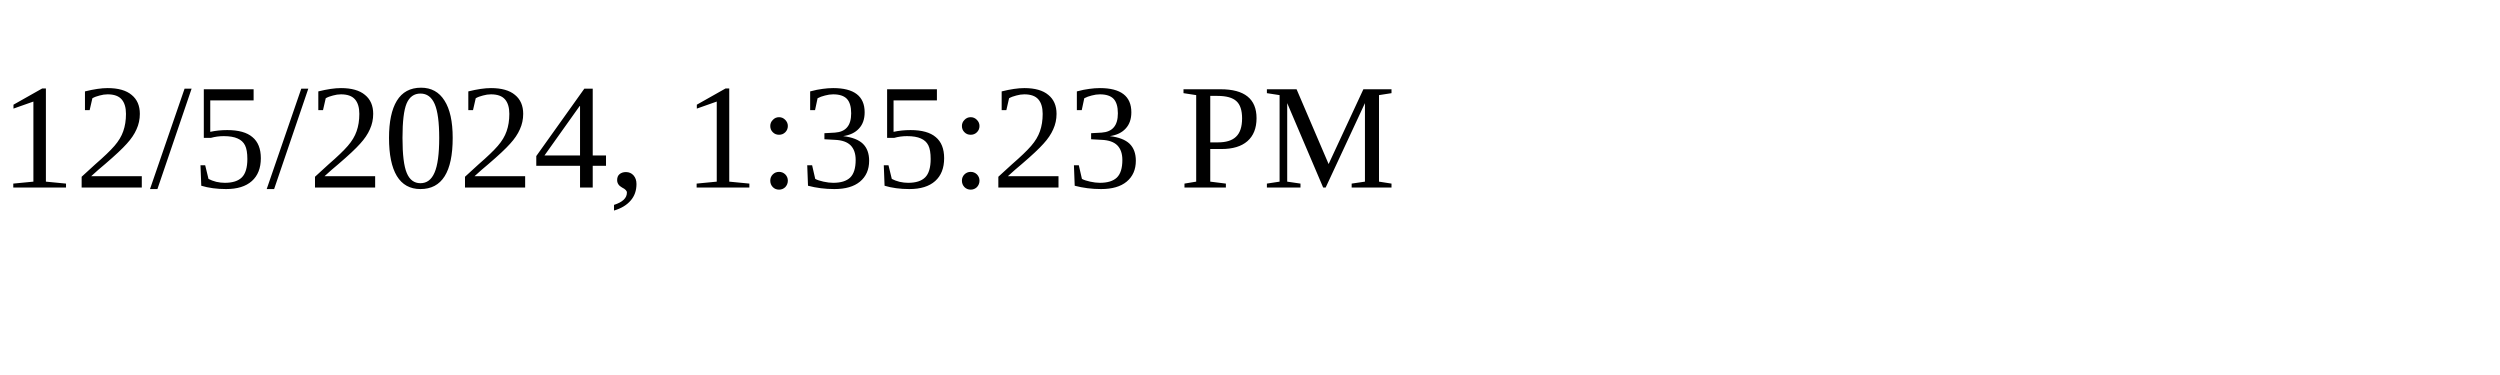
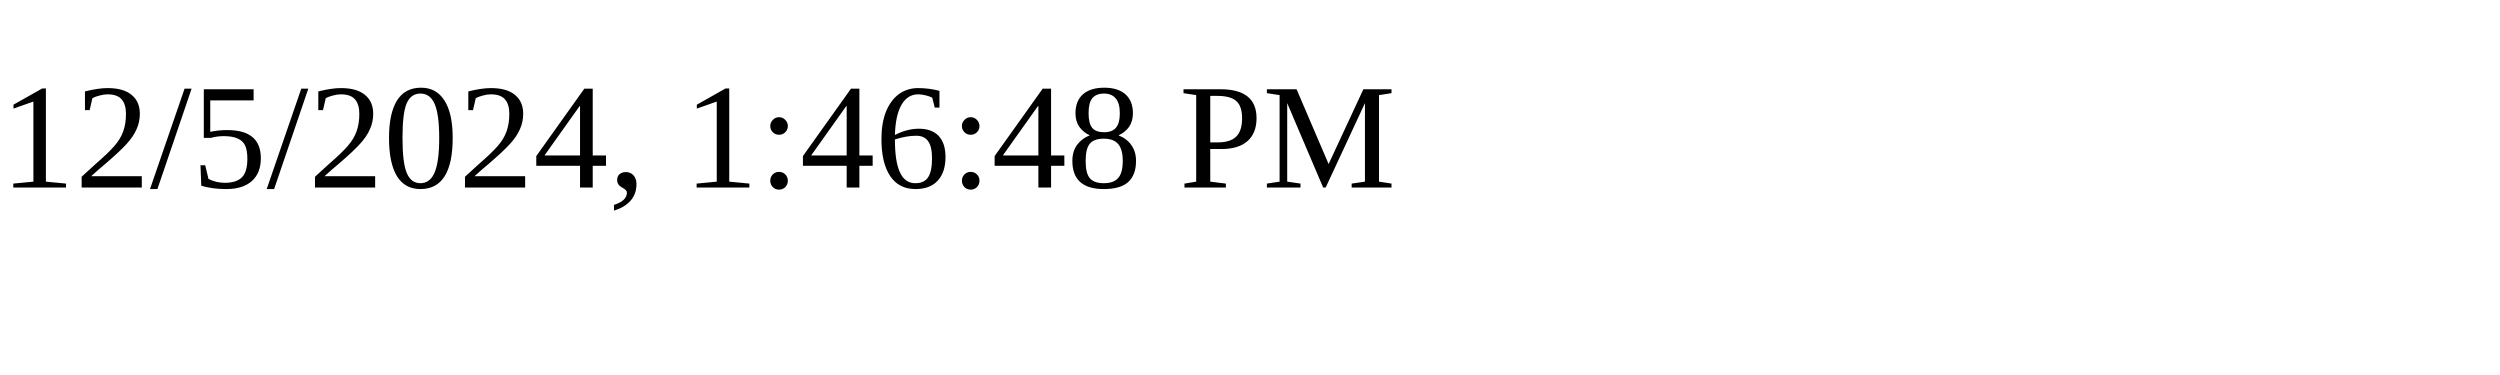
<svg xmlns="http://www.w3.org/2000/svg" height="30" width="200">
-   <text x="0" y="15">12/5/2024, 1:35:23 PM</text>
+   <text x="0" y="15">12/5/2024, 1:46:48 PM</text>
</svg>
